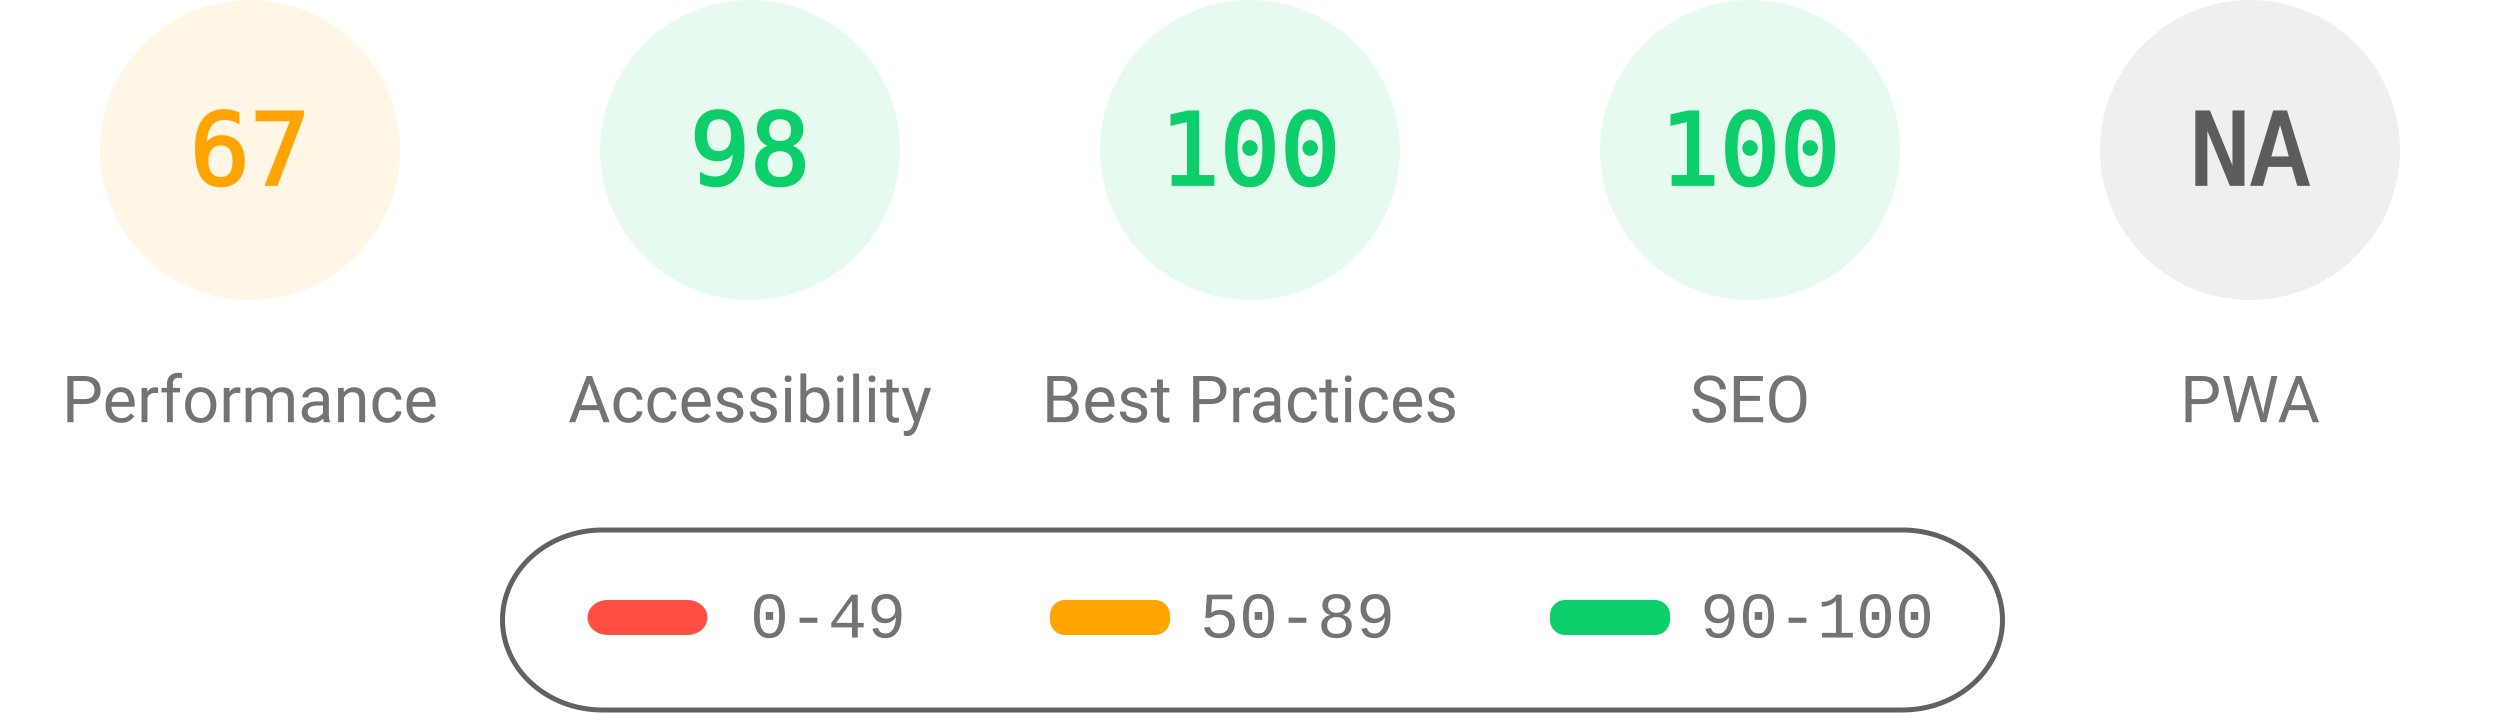
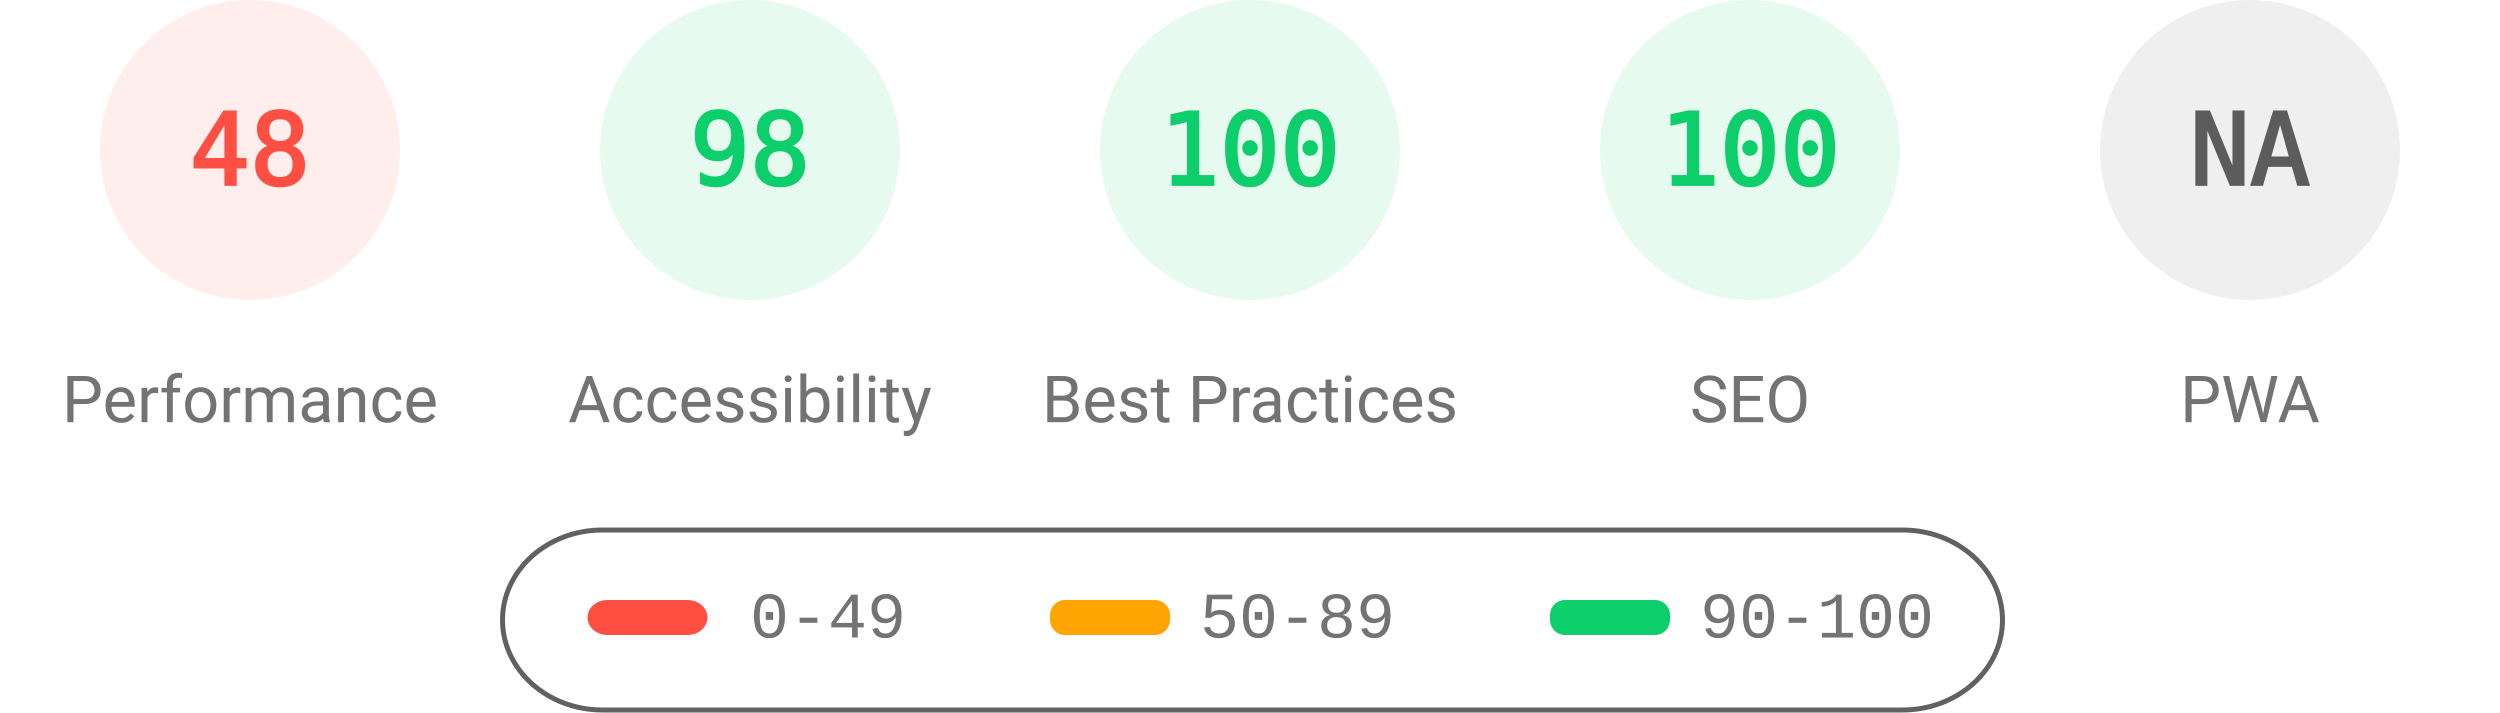
<svg xmlns="http://www.w3.org/2000/svg" fill="none" width="1000" height="285">
  <style>.gauge-base{opacity:.1}.gauge-arc{fill:none;animation-delay:250ms;stroke-linecap:round;transform:rotate(-90deg);transform-origin:100px 60px;animation:load-gauge 1s ease forwards}.guage-text{font-size:40px;font-family:monospace;text-align:center}.guage-red{color:#ff4e42;fill:#ff4e42;stroke:#ff4e42}.guage-orange{color:#ffa400;fill:#ffa400;stroke:#ffa400}.guage-green{color:#0cce6b;fill:#0cce6b;stroke:#0cce6b}.guage-undefined{color:#5c5c5c;fill:#5c5c5c;stroke:#5c5c5c}.guage-title{color:#737373;fill:#737373;stroke:none;font-size:26px;line-height:26px;font-family:Roboto,Halvetica,Arial,sans-serif}@keyframes load-gauge{from{stroke-dasharray:0 352.858}}</style>
-   <svg class="guage-div guage-perf guage-orange" viewBox="0 0 200 200" width="200" height="200">
+   <svg class="guage-div guage-perf guage-red" viewBox="0 0 200 200" width="200" height="200">
    <circle class="gauge-base" r="56" cx="100" cy="60" stroke-width="8" />
-     <circle class="gauge-arc guage-arc-1" r="56" cx="100" cy="60" stroke-width="8" style="stroke-dasharray:235.745,351.858" />
-     <text class="guage-text" x="100" y="60" alignment-baseline="central" dominant-baseline="central" text-anchor="middle">67</text>
+     <circle class="gauge-arc guage-arc-1" r="56" cx="100" cy="60" stroke-width="8" style="stroke-dasharray:168.892,351.858" />
+     <text class="guage-text" x="100" y="60" alignment-baseline="central" dominant-baseline="central" text-anchor="middle">48</text>
    <text class="guage-title" x="100" y="160" alignment-baseline="central" dominant-baseline="central" text-anchor="middle">Performance</text>
  </svg>
  <svg class="guage-div guage-acc guage-green" viewBox="0 0 200 200" width="200" height="200" x="200">
    <circle class="gauge-base" r="56" cx="100" cy="60" stroke-width="8" />
    <circle class="gauge-arc guage-arc-2" r="56" cx="100" cy="60" stroke-width="8" style="stroke-dasharray:344.821,351.858" />
    <text class="guage-text" x="100" y="60" alignment-baseline="central" dominant-baseline="central" text-anchor="middle">98</text>
    <text class="guage-title" x="100" y="160" alignment-baseline="central" dominant-baseline="central" text-anchor="middle">Accessibility</text>
  </svg>
  <svg class="guage-div guage-best guage-green" viewBox="0 0 200 200" width="200" height="200" x="400">
    <circle class="gauge-base" r="56" cx="100" cy="60" stroke-width="8" />
    <circle class="gauge-arc guage-arc-3" r="56" cx="100" cy="60" stroke-width="8" style="stroke-dasharray:351.858,351.858" />
    <text class="guage-text" x="100" y="60" alignment-baseline="central" dominant-baseline="central" text-anchor="middle">100</text>
    <text class="guage-title" x="100" y="160" alignment-baseline="central" dominant-baseline="central" text-anchor="middle">Best Practices</text>
  </svg>
  <svg class="guage-div guage-seo guage-green" viewBox="0 0 200 200" width="200" height="200" x="600">
    <circle class="gauge-base" r="56" cx="100" cy="60" stroke-width="8" />
    <circle class="gauge-arc guage-arc-4" r="56" cx="100" cy="60" stroke-width="8" style="stroke-dasharray:351.858,351.858" />
    <text class="guage-text" x="100" y="60" alignment-baseline="central" dominant-baseline="central" text-anchor="middle">100</text>
    <text class="guage-title" x="100" y="160" alignment-baseline="central" dominant-baseline="central" text-anchor="middle">SEO</text>
  </svg>
  <svg class="guage-div guage-pwa guage-undefined" viewBox="0 0 200 200" width="200" height="200" x="800">
    <circle class="gauge-base" r="56" cx="100" cy="60" stroke-width="8" />
    <circle class="gauge-arc guage-arc-4" r="56" cx="100" cy="60" stroke-width="8" style="stroke-dasharray:351.858,351.858" />
    <text class="guage-text" x="100" y="60" alignment-baseline="central" dominant-baseline="central" text-anchor="middle">NA</text>
    <text class="guage-title" x="100" y="160" alignment-baseline="central" dominant-baseline="central" text-anchor="middle">PWA</text>
  </svg>
  <svg width="604" height="76" x="200" y="210">
    <path fill="none" id="canvas_background" d="M-1-1h604v80H-1z" />
    <rect fill-opacity="0" stroke="#616161" stroke-width="2" rx="40" id="svg_2" height="72" width="600" y="2" x="1" fill="#000" />
    <rect stroke="#000" rx="8" id="svg_3" height="14" width="48" y="30" x="35" stroke-opacity="null" stroke-width="0" fill="#ff4e42" />
    <rect stroke="#000" rx="6" id="svg_4" height="14" width="48" y="30" x="220" stroke-opacity="null" stroke-width="0" fill="#ffa400" />
    <rect stroke="#000" rx="6" id="svg_5" height="14" width="48" y="30" x="420" stroke-opacity="null" stroke-width="0" fill="#0cce6b" />
    <text xml:space="preserve" text-anchor="start" font-family="'Courier New', Courier, monospace" font-size="26" id="svg_6" y="45" x="100" stroke-opacity="null" stroke-width="0" stroke="#000" fill="#737373">0-49</text>
    <text xml:space="preserve" text-anchor="start" font-family="'Courier New', Courier, monospace" font-size="26" id="svg_7" y="45" x="280" stroke-opacity="null" stroke-width="0" stroke="#000" fill="#737373">50-89</text>
    <text xml:space="preserve" text-anchor="start" font-family="'Courier New', Courier, monospace" font-size="26" id="svg_8" y="45" x="480" stroke-opacity="null" stroke-width="0" stroke="#000" fill="#737373">90-100</text>
  </svg>
</svg>
